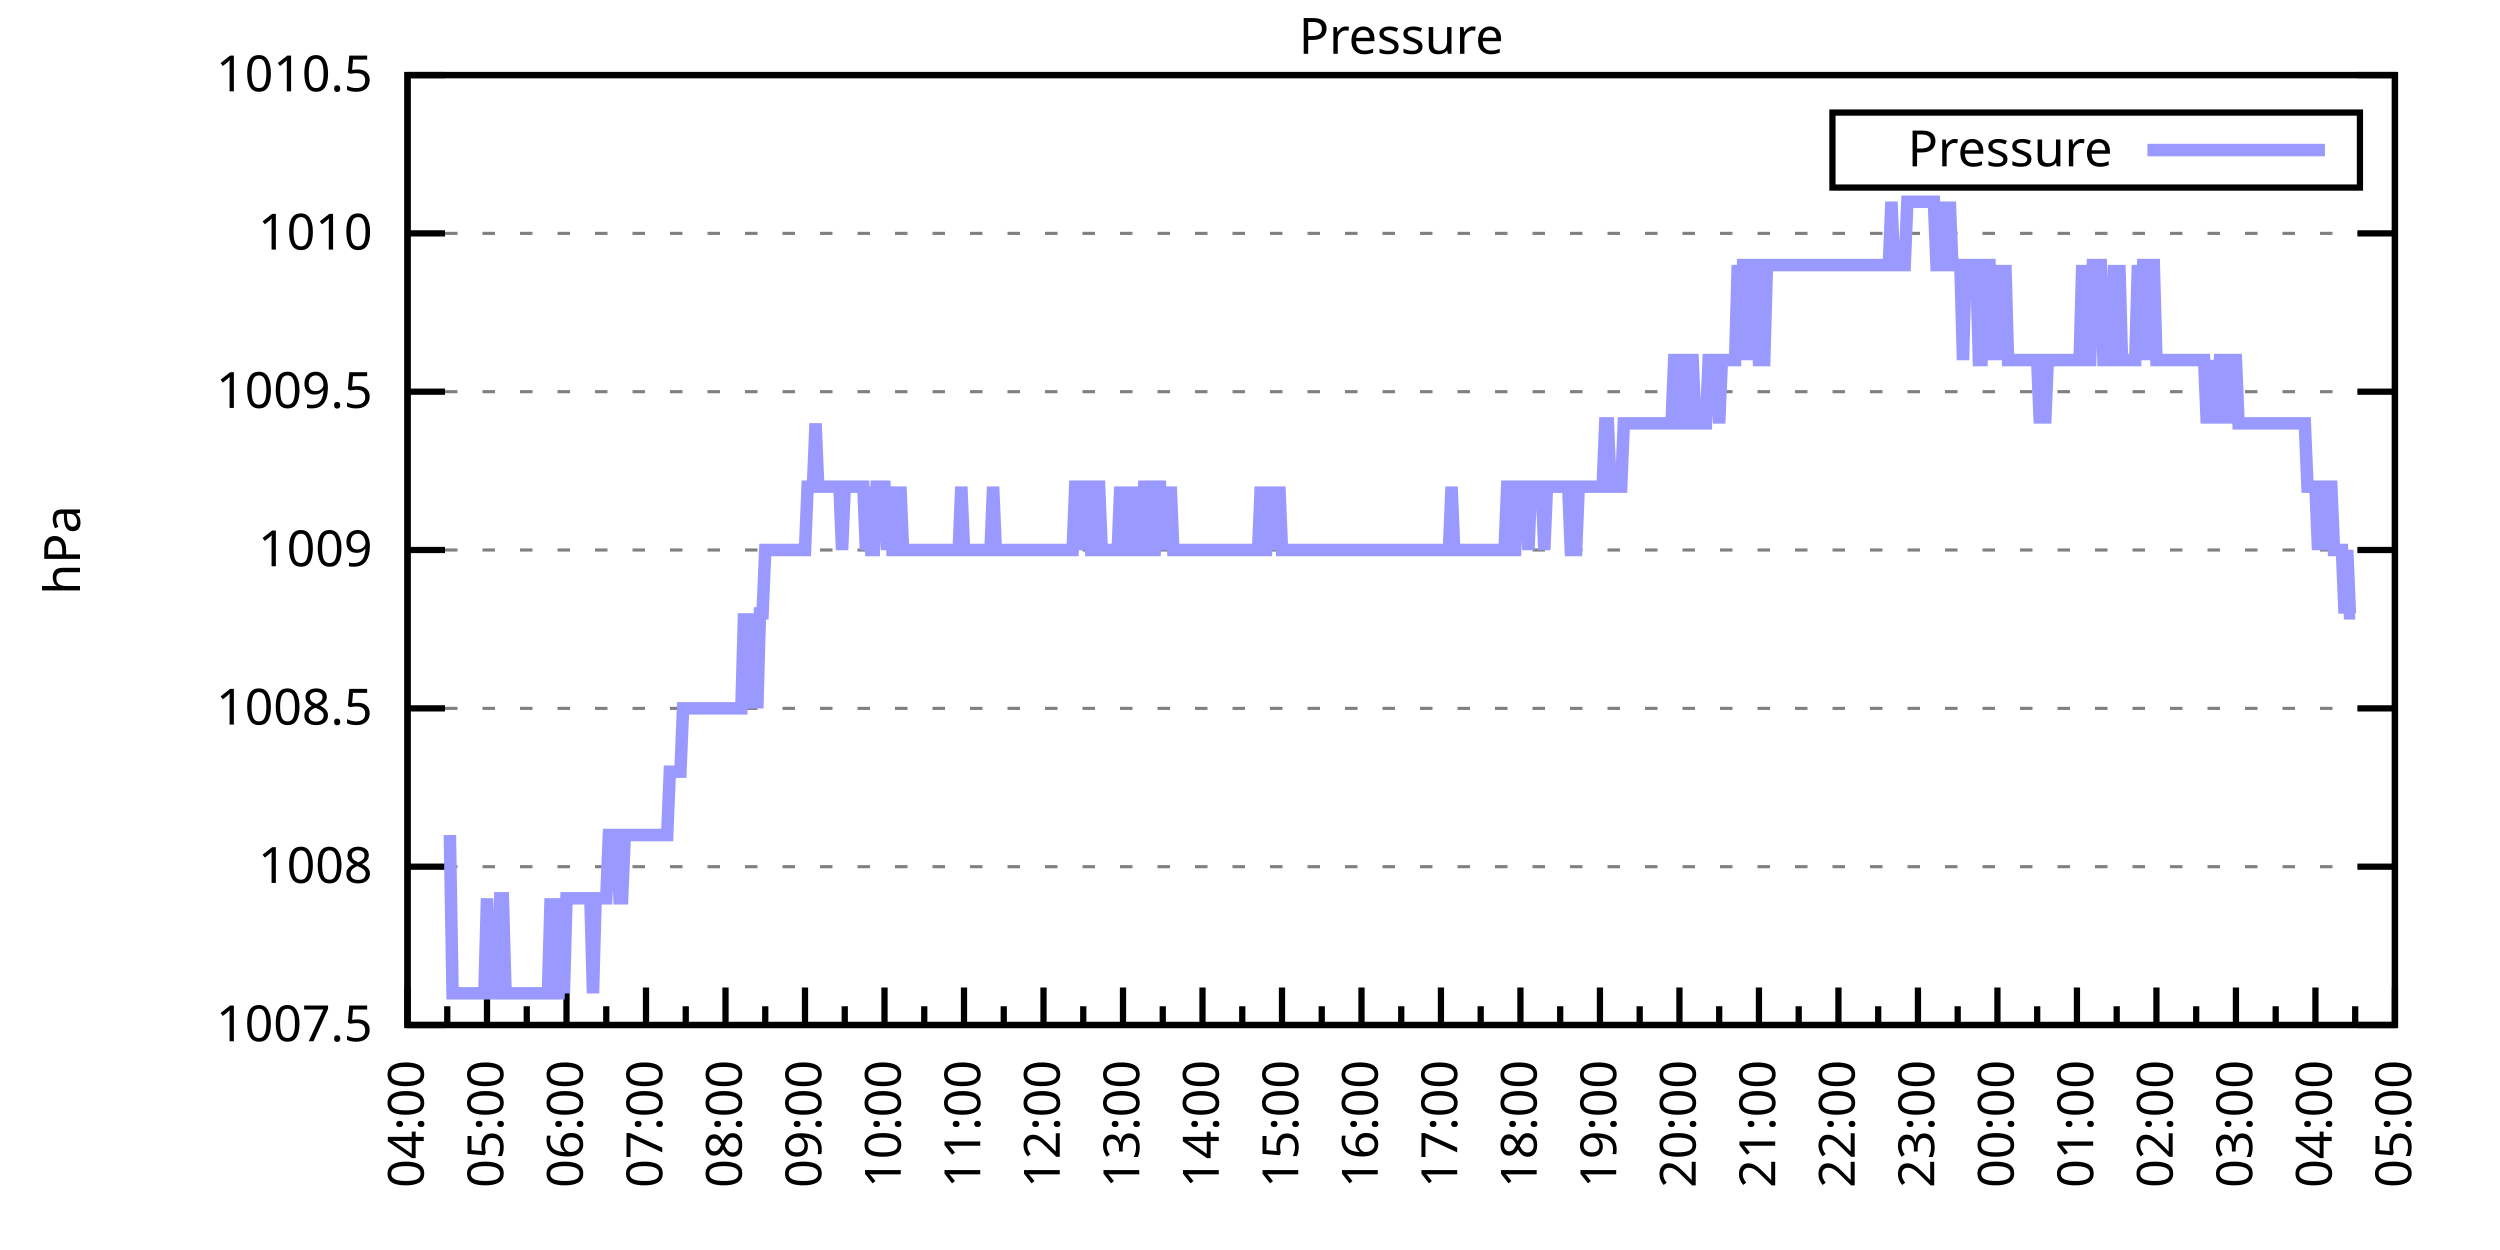
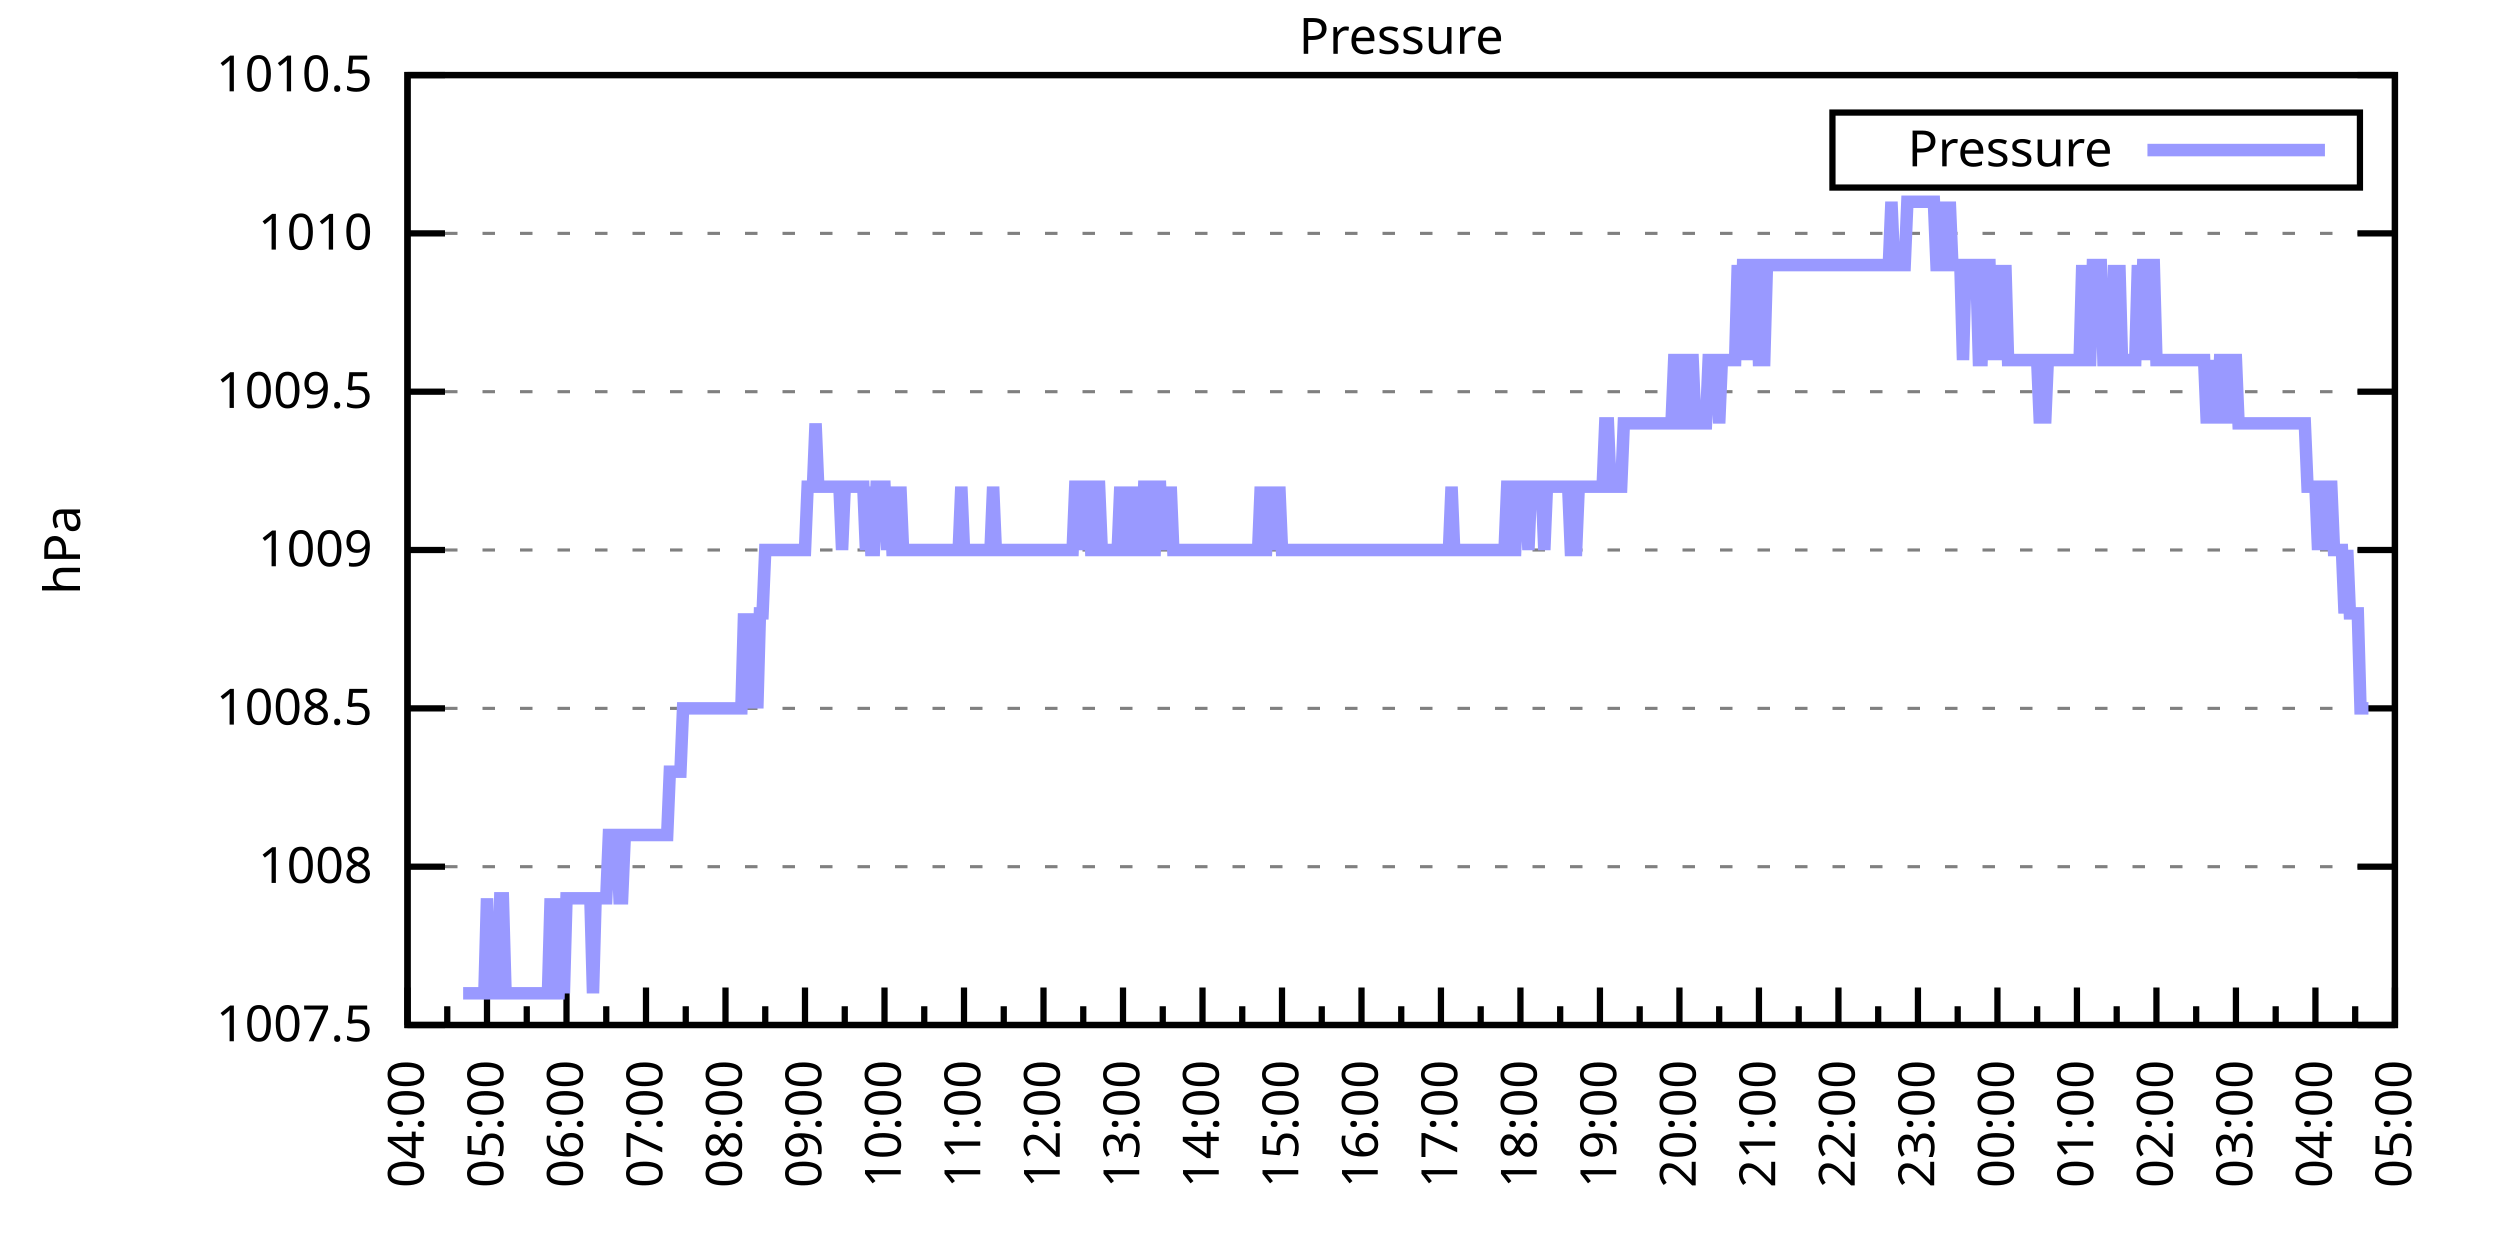
<svg xmlns="http://www.w3.org/2000/svg" xmlns:xlink="http://www.w3.org/1999/xlink" width="400" height="200" viewBox="0 0 400 200">
  <g id="gnuplot_canvas">
    <rect x="0" y="0" width="400" height="200" fill="none" />
    <defs>
      <circle id="gpDot" r="0.5" stroke-width="0.5" stroke="currentColor" />
      <path id="gpPt0" stroke-width="0.333" stroke="currentColor" d="M-1,0 h2 M0,-1 v2" />
      <path id="gpPt1" stroke-width="0.333" stroke="currentColor" d="M-1,-1 L1,1 M1,-1 L-1,1" />
      <path id="gpPt2" stroke-width="0.333" stroke="currentColor" d="M-1,0 L1,0 M0,-1 L0,1 M-1,-1 L1,1 M-1,1 L1,-1" />
      <rect id="gpPt3" stroke-width="0.333" stroke="currentColor" x="-1" y="-1" width="2" height="2" />
      <rect id="gpPt4" stroke-width="0.333" stroke="currentColor" fill="currentColor" x="-1" y="-1" width="2" height="2" />
      <circle id="gpPt5" stroke-width="0.333" stroke="currentColor" cx="0" cy="0" r="1" />
      <use xlink:href="#gpPt5" id="gpPt6" fill="currentColor" stroke="none" />
      <path id="gpPt7" stroke-width="0.333" stroke="currentColor" d="M0,-1.33 L-1.33,0.67 L1.33,0.67 z" />
      <use xlink:href="#gpPt7" id="gpPt8" fill="currentColor" stroke="none" />
      <use xlink:href="#gpPt7" id="gpPt9" stroke="currentColor" transform="rotate(180)" />
      <use xlink:href="#gpPt9" id="gpPt10" fill="currentColor" stroke="none" />
      <use xlink:href="#gpPt3" id="gpPt11" stroke="currentColor" transform="rotate(45)" />
      <use xlink:href="#gpPt11" id="gpPt12" fill="currentColor" stroke="none" />
      <path id="gpPt13" stroke-width="0.333" stroke="currentColor" d="M0,1.330 L1.265,0.411 L0.782,-1.067 L-0.782,-1.076 L-1.265,0.411 z" />
      <use xlink:href="#gpPt13" id="gpPt14" fill="currentColor" stroke="none" />
      <filter id="textbox" filterUnits="objectBoundingBox" x="0" y="0" height="1" width="1">
        <feFlood flood-color="white" flood-opacity="1" result="bgnd" />
        <feComposite in="SourceGraphic" in2="bgnd" operator="atop" />
      </filter>
      <filter id="greybox" filterUnits="objectBoundingBox" x="0" y="0" height="1" width="1">
        <feFlood flood-color="lightgrey" flood-opacity="1" result="grey" />
        <feComposite in="SourceGraphic" in2="grey" operator="atop" />
      </filter>
    </defs>
    <g fill="none" color="white" stroke="currentColor" stroke-width="1.00" stroke-linecap="butt" stroke-linejoin="miter">
</g>
    <g fill="none" color="black" stroke="currentColor" stroke-width="1.00" stroke-linecap="butt" stroke-linejoin="miter">
      <g stroke="none" shape-rendering="crispEdges">
        <polygon fill="rgb(255, 255, 255)" points="65.20,164.00 383.18,164.00 383.18,12.02 65.20,12.02 " />
      </g>
    </g>
    <g fill="none" color="black" stroke="currentColor" stroke-width="1.00" stroke-linecap="butt" stroke-linejoin="miter">
</g>
    <g fill="none" color="black" stroke="black" stroke-width="0.50" stroke-linecap="butt" stroke-linejoin="miter">
</g>
    <g fill="none" color="gray" stroke="currentColor" stroke-width="0.50" stroke-linecap="butt" stroke-linejoin="miter">
      <path stroke="gray" stroke-dasharray="2,4" class="gridline" d="M65.20,164.00 L383.19,164.00  " />
    </g>
    <g fill="none" color="gray" stroke="gray" stroke-width="1.00" stroke-linecap="butt" stroke-linejoin="miter">
</g>
    <g fill="none" color="black" stroke="currentColor" stroke-width="1.00" stroke-linecap="butt" stroke-linejoin="miter">
      <path stroke="black" d="M65.20,164.00 L71.20,164.00 M383.19,164.00 L377.19,164.00  " />
      <g transform="translate(59.60,166.60)" stroke="none" fill="black" font-family="Sans" font-size="8.00" text-anchor="end">
        <text>
          <tspan font-family="Sans"> 1007.5</tspan>
        </text>
      </g>
    </g>
    <g fill="none" color="black" stroke="currentColor" stroke-width="1.00" stroke-linecap="butt" stroke-linejoin="miter">
</g>
    <g fill="none" color="black" stroke="black" stroke-width="0.50" stroke-linecap="butt" stroke-linejoin="miter">
</g>
    <g fill="none" color="gray" stroke="currentColor" stroke-width="0.50" stroke-linecap="butt" stroke-linejoin="miter">
      <path stroke="gray" stroke-dasharray="2,4" class="gridline" d="M65.20,138.67 L383.19,138.67  " />
    </g>
    <g fill="none" color="gray" stroke="gray" stroke-width="1.00" stroke-linecap="butt" stroke-linejoin="miter">
</g>
    <g fill="none" color="black" stroke="currentColor" stroke-width="1.00" stroke-linecap="butt" stroke-linejoin="miter">
      <path stroke="black" d="M65.20,138.67 L71.20,138.67 M383.19,138.67 L377.19,138.67  " />
      <g transform="translate(59.60,141.27)" stroke="none" fill="black" font-family="Sans" font-size="8.00" text-anchor="end">
        <text>
          <tspan font-family="Sans"> 1008</tspan>
        </text>
      </g>
    </g>
    <g fill="none" color="black" stroke="currentColor" stroke-width="1.00" stroke-linecap="butt" stroke-linejoin="miter">
</g>
    <g fill="none" color="black" stroke="black" stroke-width="0.50" stroke-linecap="butt" stroke-linejoin="miter">
</g>
    <g fill="none" color="gray" stroke="currentColor" stroke-width="0.50" stroke-linecap="butt" stroke-linejoin="miter">
      <path stroke="gray" stroke-dasharray="2,4" class="gridline" d="M65.20,113.34 L383.19,113.34  " />
    </g>
    <g fill="none" color="gray" stroke="gray" stroke-width="1.00" stroke-linecap="butt" stroke-linejoin="miter">
</g>
    <g fill="none" color="black" stroke="currentColor" stroke-width="1.00" stroke-linecap="butt" stroke-linejoin="miter">
      <path stroke="black" d="M65.20,113.34 L71.20,113.34 M383.19,113.34 L377.19,113.34  " />
      <g transform="translate(59.60,115.94)" stroke="none" fill="black" font-family="Sans" font-size="8.00" text-anchor="end">
        <text>
          <tspan font-family="Sans"> 1008.5</tspan>
        </text>
      </g>
    </g>
    <g fill="none" color="black" stroke="currentColor" stroke-width="1.00" stroke-linecap="butt" stroke-linejoin="miter">
</g>
    <g fill="none" color="black" stroke="black" stroke-width="0.50" stroke-linecap="butt" stroke-linejoin="miter">
</g>
    <g fill="none" color="gray" stroke="currentColor" stroke-width="0.50" stroke-linecap="butt" stroke-linejoin="miter">
      <path stroke="gray" stroke-dasharray="2,4" class="gridline" d="M65.20,88.00 L383.19,88.00  " />
    </g>
    <g fill="none" color="gray" stroke="gray" stroke-width="1.00" stroke-linecap="butt" stroke-linejoin="miter">
</g>
    <g fill="none" color="black" stroke="currentColor" stroke-width="1.00" stroke-linecap="butt" stroke-linejoin="miter">
      <path stroke="black" d="M65.20,88.00 L71.20,88.00 M383.19,88.00 L377.19,88.00  " />
      <g transform="translate(59.60,90.60)" stroke="none" fill="black" font-family="Sans" font-size="8.00" text-anchor="end">
        <text>
          <tspan font-family="Sans"> 1009</tspan>
        </text>
      </g>
    </g>
    <g fill="none" color="black" stroke="currentColor" stroke-width="1.00" stroke-linecap="butt" stroke-linejoin="miter">
</g>
    <g fill="none" color="black" stroke="black" stroke-width="0.50" stroke-linecap="butt" stroke-linejoin="miter">
</g>
    <g fill="none" color="gray" stroke="currentColor" stroke-width="0.50" stroke-linecap="butt" stroke-linejoin="miter">
      <path stroke="gray" stroke-dasharray="2,4" class="gridline" d="M65.20,62.67 L383.19,62.67  " />
    </g>
    <g fill="none" color="gray" stroke="gray" stroke-width="1.00" stroke-linecap="butt" stroke-linejoin="miter">
</g>
    <g fill="none" color="black" stroke="currentColor" stroke-width="1.00" stroke-linecap="butt" stroke-linejoin="miter">
      <path stroke="black" d="M65.20,62.67 L71.20,62.67 M383.19,62.67 L377.19,62.67  " />
      <g transform="translate(59.60,65.27)" stroke="none" fill="black" font-family="Sans" font-size="8.00" text-anchor="end">
        <text>
          <tspan font-family="Sans"> 1009.5</tspan>
        </text>
      </g>
    </g>
    <g fill="none" color="black" stroke="currentColor" stroke-width="1.00" stroke-linecap="butt" stroke-linejoin="miter">
</g>
    <g fill="none" color="black" stroke="black" stroke-width="0.50" stroke-linecap="butt" stroke-linejoin="miter">
</g>
    <g fill="none" color="gray" stroke="currentColor" stroke-width="0.50" stroke-linecap="butt" stroke-linejoin="miter">
      <path stroke="gray" stroke-dasharray="2,4" class="gridline" d="M65.20,37.34 L383.19,37.34  " />
    </g>
    <g fill="none" color="gray" stroke="gray" stroke-width="1.00" stroke-linecap="butt" stroke-linejoin="miter">
</g>
    <g fill="none" color="black" stroke="currentColor" stroke-width="1.00" stroke-linecap="butt" stroke-linejoin="miter">
      <path stroke="black" d="M65.20,37.34 L71.20,37.34 M383.19,37.34 L377.19,37.34  " />
      <g transform="translate(59.60,39.94)" stroke="none" fill="black" font-family="Sans" font-size="8.00" text-anchor="end">
        <text>
          <tspan font-family="Sans"> 1010</tspan>
        </text>
      </g>
    </g>
    <g fill="none" color="black" stroke="currentColor" stroke-width="1.00" stroke-linecap="butt" stroke-linejoin="miter">
</g>
    <g fill="none" color="black" stroke="black" stroke-width="0.50" stroke-linecap="butt" stroke-linejoin="miter">
</g>
    <g fill="none" color="gray" stroke="currentColor" stroke-width="0.50" stroke-linecap="butt" stroke-linejoin="miter">
      <path stroke="gray" stroke-dasharray="2,4" class="gridline" d="M65.20,12.01 L383.19,12.01  " />
    </g>
    <g fill="none" color="gray" stroke="gray" stroke-width="1.00" stroke-linecap="butt" stroke-linejoin="miter">
</g>
    <g fill="none" color="black" stroke="currentColor" stroke-width="1.00" stroke-linecap="butt" stroke-linejoin="miter">
      <path stroke="black" d="M65.20,12.01 L71.20,12.01 M383.19,12.01 L377.19,12.01  " />
      <g transform="translate(59.60,14.61)" stroke="none" fill="black" font-family="Sans" font-size="8.00" text-anchor="end">
        <text>
          <tspan font-family="Sans"> 1010.5</tspan>
        </text>
      </g>
    </g>
    <g fill="none" color="black" stroke="currentColor" stroke-width="1.00" stroke-linecap="butt" stroke-linejoin="miter">
      <path stroke="black" d="M65.20,164.00 L65.20,158.00  " />
      <g transform="translate(67.80,169.60) rotate(270)" stroke="none" fill="black" font-family="Sans" font-size="8.00" text-anchor="end">
        <text>
          <tspan font-family="Sans">04:00</tspan>
        </text>
      </g>
    </g>
    <g fill="none" color="black" stroke="currentColor" stroke-width="1.00" stroke-linecap="butt" stroke-linejoin="miter">
      <path stroke="black" d="M71.56,164.00 L71.56,161.00 M77.92,164.00 L77.92,158.00  " />
      <g transform="translate(80.52,169.60) rotate(270)" stroke="none" fill="black" font-family="Sans" font-size="8.00" text-anchor="end">
        <text>
          <tspan font-family="Sans">05:00</tspan>
        </text>
      </g>
    </g>
    <g fill="none" color="black" stroke="currentColor" stroke-width="1.00" stroke-linecap="butt" stroke-linejoin="miter">
      <path stroke="black" d="M84.28,164.00 L84.28,161.00 M90.64,164.00 L90.64,158.00  " />
      <g transform="translate(93.24,169.60) rotate(270)" stroke="none" fill="black" font-family="Sans" font-size="8.00" text-anchor="end">
        <text>
          <tspan font-family="Sans">06:00</tspan>
        </text>
      </g>
    </g>
    <g fill="none" color="black" stroke="currentColor" stroke-width="1.00" stroke-linecap="butt" stroke-linejoin="miter">
      <path stroke="black" d="M97.00,164.00 L97.00,161.00 M103.36,164.00 L103.36,158.00  " />
      <g transform="translate(105.96,169.60) rotate(270)" stroke="none" fill="black" font-family="Sans" font-size="8.00" text-anchor="end">
        <text>
          <tspan font-family="Sans">07:00</tspan>
        </text>
      </g>
    </g>
    <g fill="none" color="black" stroke="currentColor" stroke-width="1.00" stroke-linecap="butt" stroke-linejoin="miter">
      <path stroke="black" d="M109.72,164.00 L109.72,161.00 M116.08,164.00 L116.08,158.00  " />
      <g transform="translate(118.68,169.60) rotate(270)" stroke="none" fill="black" font-family="Sans" font-size="8.00" text-anchor="end">
        <text>
          <tspan font-family="Sans">08:00</tspan>
        </text>
      </g>
    </g>
    <g fill="none" color="black" stroke="currentColor" stroke-width="1.00" stroke-linecap="butt" stroke-linejoin="miter">
      <path stroke="black" d="M122.44,164.00 L122.44,161.00 M128.80,164.00 L128.80,158.00  " />
      <g transform="translate(131.40,169.60) rotate(270)" stroke="none" fill="black" font-family="Sans" font-size="8.00" text-anchor="end">
        <text>
          <tspan font-family="Sans">09:00</tspan>
        </text>
      </g>
    </g>
    <g fill="none" color="black" stroke="currentColor" stroke-width="1.00" stroke-linecap="butt" stroke-linejoin="miter">
      <path stroke="black" d="M135.16,164.00 L135.16,161.00 M141.52,164.00 L141.52,158.00  " />
      <g transform="translate(144.12,169.60) rotate(270)" stroke="none" fill="black" font-family="Sans" font-size="8.00" text-anchor="end">
        <text>
          <tspan font-family="Sans">10:00</tspan>
        </text>
      </g>
    </g>
    <g fill="none" color="black" stroke="currentColor" stroke-width="1.00" stroke-linecap="butt" stroke-linejoin="miter">
      <path stroke="black" d="M147.88,164.00 L147.88,161.00 M154.24,164.00 L154.24,158.00  " />
      <g transform="translate(156.84,169.60) rotate(270)" stroke="none" fill="black" font-family="Sans" font-size="8.00" text-anchor="end">
        <text>
          <tspan font-family="Sans">11:00</tspan>
        </text>
      </g>
    </g>
    <g fill="none" color="black" stroke="currentColor" stroke-width="1.00" stroke-linecap="butt" stroke-linejoin="miter">
      <path stroke="black" d="M160.60,164.00 L160.60,161.00 M166.96,164.00 L166.96,158.00  " />
      <g transform="translate(169.56,169.60) rotate(270)" stroke="none" fill="black" font-family="Sans" font-size="8.00" text-anchor="end">
        <text>
          <tspan font-family="Sans">12:00</tspan>
        </text>
      </g>
    </g>
    <g fill="none" color="black" stroke="currentColor" stroke-width="1.00" stroke-linecap="butt" stroke-linejoin="miter">
      <path stroke="black" d="M173.32,164.00 L173.32,161.00 M179.68,164.00 L179.68,158.00  " />
      <g transform="translate(182.28,169.60) rotate(270)" stroke="none" fill="black" font-family="Sans" font-size="8.00" text-anchor="end">
        <text>
          <tspan font-family="Sans">13:00</tspan>
        </text>
      </g>
    </g>
    <g fill="none" color="black" stroke="currentColor" stroke-width="1.00" stroke-linecap="butt" stroke-linejoin="miter">
      <path stroke="black" d="M186.04,164.00 L186.04,161.00 M192.40,164.00 L192.40,158.00  " />
      <g transform="translate(195.00,169.60) rotate(270)" stroke="none" fill="black" font-family="Sans" font-size="8.00" text-anchor="end">
        <text>
          <tspan font-family="Sans">14:00</tspan>
        </text>
      </g>
    </g>
    <g fill="none" color="black" stroke="currentColor" stroke-width="1.00" stroke-linecap="butt" stroke-linejoin="miter">
      <path stroke="black" d="M198.76,164.00 L198.76,161.00 M205.12,164.00 L205.12,158.00  " />
      <g transform="translate(207.72,169.60) rotate(270)" stroke="none" fill="black" font-family="Sans" font-size="8.00" text-anchor="end">
        <text>
          <tspan font-family="Sans">15:00</tspan>
        </text>
      </g>
    </g>
    <g fill="none" color="black" stroke="currentColor" stroke-width="1.00" stroke-linecap="butt" stroke-linejoin="miter">
      <path stroke="black" d="M211.48,164.00 L211.48,161.00 M217.84,164.00 L217.84,158.00  " />
      <g transform="translate(220.44,169.60) rotate(270)" stroke="none" fill="black" font-family="Sans" font-size="8.00" text-anchor="end">
        <text>
          <tspan font-family="Sans">16:00</tspan>
        </text>
      </g>
    </g>
    <g fill="none" color="black" stroke="currentColor" stroke-width="1.00" stroke-linecap="butt" stroke-linejoin="miter">
      <path stroke="black" d="M224.20,164.00 L224.20,161.00 M230.55,164.00 L230.55,158.00  " />
      <g transform="translate(233.15,169.60) rotate(270)" stroke="none" fill="black" font-family="Sans" font-size="8.00" text-anchor="end">
        <text>
          <tspan font-family="Sans">17:00</tspan>
        </text>
      </g>
    </g>
    <g fill="none" color="black" stroke="currentColor" stroke-width="1.00" stroke-linecap="butt" stroke-linejoin="miter">
      <path stroke="black" d="M236.91,164.00 L236.91,161.00 M243.27,164.00 L243.27,158.00  " />
      <g transform="translate(245.87,169.60) rotate(270)" stroke="none" fill="black" font-family="Sans" font-size="8.00" text-anchor="end">
        <text>
          <tspan font-family="Sans">18:00</tspan>
        </text>
      </g>
    </g>
    <g fill="none" color="black" stroke="currentColor" stroke-width="1.00" stroke-linecap="butt" stroke-linejoin="miter">
      <path stroke="black" d="M249.63,164.00 L249.63,161.00 M255.99,164.00 L255.99,158.00  " />
      <g transform="translate(258.59,169.60) rotate(270)" stroke="none" fill="black" font-family="Sans" font-size="8.00" text-anchor="end">
        <text>
          <tspan font-family="Sans">19:00</tspan>
        </text>
      </g>
    </g>
    <g fill="none" color="black" stroke="currentColor" stroke-width="1.00" stroke-linecap="butt" stroke-linejoin="miter">
      <path stroke="black" d="M262.35,164.00 L262.35,161.00 M268.71,164.00 L268.71,158.00  " />
      <g transform="translate(271.31,169.60) rotate(270)" stroke="none" fill="black" font-family="Sans" font-size="8.00" text-anchor="end">
        <text>
          <tspan font-family="Sans">20:00</tspan>
        </text>
      </g>
    </g>
    <g fill="none" color="black" stroke="currentColor" stroke-width="1.00" stroke-linecap="butt" stroke-linejoin="miter">
      <path stroke="black" d="M275.07,164.00 L275.07,161.00 M281.43,164.00 L281.43,158.00  " />
      <g transform="translate(284.03,169.60) rotate(270)" stroke="none" fill="black" font-family="Sans" font-size="8.00" text-anchor="end">
        <text>
          <tspan font-family="Sans">21:00</tspan>
        </text>
      </g>
    </g>
    <g fill="none" color="black" stroke="currentColor" stroke-width="1.00" stroke-linecap="butt" stroke-linejoin="miter">
      <path stroke="black" d="M287.79,164.00 L287.79,161.00 M294.15,164.00 L294.15,158.00  " />
      <g transform="translate(296.75,169.60) rotate(270)" stroke="none" fill="black" font-family="Sans" font-size="8.00" text-anchor="end">
        <text>
          <tspan font-family="Sans">22:00</tspan>
        </text>
      </g>
    </g>
    <g fill="none" color="black" stroke="currentColor" stroke-width="1.00" stroke-linecap="butt" stroke-linejoin="miter">
      <path stroke="black" d="M300.51,164.00 L300.51,161.00 M306.87,164.00 L306.87,158.00  " />
      <g transform="translate(309.47,169.60) rotate(270)" stroke="none" fill="black" font-family="Sans" font-size="8.00" text-anchor="end">
        <text>
          <tspan font-family="Sans">23:00</tspan>
        </text>
      </g>
    </g>
    <g fill="none" color="black" stroke="currentColor" stroke-width="1.00" stroke-linecap="butt" stroke-linejoin="miter">
      <path stroke="black" d="M313.23,164.00 L313.23,161.00 M319.59,164.00 L319.59,158.00  " />
      <g transform="translate(322.19,169.60) rotate(270)" stroke="none" fill="black" font-family="Sans" font-size="8.00" text-anchor="end">
        <text>
          <tspan font-family="Sans">00:00</tspan>
        </text>
      </g>
    </g>
    <g fill="none" color="black" stroke="currentColor" stroke-width="1.00" stroke-linecap="butt" stroke-linejoin="miter">
      <path stroke="black" d="M325.95,164.00 L325.95,161.00 M332.31,164.00 L332.31,158.00  " />
      <g transform="translate(334.91,169.60) rotate(270)" stroke="none" fill="black" font-family="Sans" font-size="8.00" text-anchor="end">
        <text>
          <tspan font-family="Sans">01:00</tspan>
        </text>
      </g>
    </g>
    <g fill="none" color="black" stroke="currentColor" stroke-width="1.00" stroke-linecap="butt" stroke-linejoin="miter">
      <path stroke="black" d="M338.67,164.00 L338.67,161.00 M345.03,164.00 L345.03,158.00  " />
      <g transform="translate(347.63,169.60) rotate(270)" stroke="none" fill="black" font-family="Sans" font-size="8.00" text-anchor="end">
        <text>
          <tspan font-family="Sans">02:00</tspan>
        </text>
      </g>
    </g>
    <g fill="none" color="black" stroke="currentColor" stroke-width="1.00" stroke-linecap="butt" stroke-linejoin="miter">
      <path stroke="black" d="M351.39,164.00 L351.39,161.00 M357.75,164.00 L357.75,158.00  " />
      <g transform="translate(360.35,169.60) rotate(270)" stroke="none" fill="black" font-family="Sans" font-size="8.00" text-anchor="end">
        <text>
          <tspan font-family="Sans">03:00</tspan>
        </text>
      </g>
    </g>
    <g fill="none" color="black" stroke="currentColor" stroke-width="1.00" stroke-linecap="butt" stroke-linejoin="miter">
      <path stroke="black" d="M364.11,164.00 L364.11,161.00 M370.47,164.00 L370.47,158.00  " />
      <g transform="translate(373.07,169.60) rotate(270)" stroke="none" fill="black" font-family="Sans" font-size="8.00" text-anchor="end">
        <text>
          <tspan font-family="Sans">04:00</tspan>
        </text>
      </g>
    </g>
    <g fill="none" color="black" stroke="currentColor" stroke-width="1.00" stroke-linecap="butt" stroke-linejoin="miter">
      <path stroke="black" d="M376.83,164.00 L376.83,161.00 M383.19,164.00 L383.19,158.00  " />
      <g transform="translate(385.79,169.60) rotate(270)" stroke="none" fill="black" font-family="Sans" font-size="8.00" text-anchor="end">
        <text>
          <tspan font-family="Sans">05:00</tspan>
        </text>
      </g>
    </g>
    <g fill="none" color="black" stroke="currentColor" stroke-width="1.00" stroke-linecap="butt" stroke-linejoin="miter">
</g>
    <g fill="none" color="black" stroke="currentColor" stroke-width="1.00" stroke-linecap="butt" stroke-linejoin="miter">
      <path stroke="black" d="M65.20,12.01 L65.20,164.00 L383.19,164.00 L383.19,12.01 L65.20,12.01 Z  " />
    </g>
    <g fill="none" color="black" stroke="currentColor" stroke-width="1.00" stroke-linecap="butt" stroke-linejoin="miter">
      <g transform="translate(12.80,88.01) rotate(270)" stroke="none" fill="black" font-family="Sans" font-size="8.00" text-anchor="middle">
        <text>
          <tspan font-family="Sans">hPa</tspan>
        </text>
      </g>
    </g>
    <g fill="none" color="black" stroke="currentColor" stroke-width="1.00" stroke-linecap="butt" stroke-linejoin="miter">
</g>
    <g fill="none" color="black" stroke="currentColor" stroke-width="1.00" stroke-linecap="butt" stroke-linejoin="miter">
      <path stroke="black" d="M293.19,30.01 L293.19,18.01 L377.59,18.01 L377.59,30.01 L293.19,30.01 Z  " />
    </g>
    <g id="Pressure_plot_1">
      <g fill="none" color="white" stroke="black" stroke-width="2.00" stroke-linecap="butt" stroke-linejoin="miter">
</g>
      <g fill="none" color="black" stroke="currentColor" stroke-width="2.00" stroke-linecap="butt" stroke-linejoin="miter">
        <g transform="translate(337.99,26.61)" stroke="none" fill="black" font-family="Sans" font-size="8.00" text-anchor="end">
          <text>
            <tspan font-family="Sans">Pressure</tspan>
          </text>
        </g>
      </g>
      <g fill="none" color="black" stroke="currentColor" stroke-width="2.00" stroke-linecap="butt" stroke-linejoin="miter">
-         <path stroke="rgb(153, 153, 255)" d="M343.59,24.01 L371.99,24.01 M71.98,133.60 L72.41,158.93 L72.83,158.93 L73.26,158.93 L73.68,158.93 L74.10,158.93   L74.53,158.93 L74.95,158.93 L75.38,158.93 L75.80,158.93 L76.22,158.93 L76.65,158.93 L77.07,158.93 L77.50,158.93   L77.92,143.73 L78.34,158.93 L78.77,158.93 L79.19,158.93 L79.62,158.93 L80.04,143.73 L80.46,143.73 L80.89,158.93   L81.31,158.93 L81.74,158.93 L82.16,158.93 L82.58,158.93 L83.01,158.93 L83.43,158.93 L83.86,158.93 L84.28,158.93   L84.70,158.93 L85.13,158.93 L85.55,158.93 L85.98,158.93 L86.40,158.93 L86.82,158.93 L87.25,158.93 L87.67,158.93   L88.10,143.73 L88.52,158.93 L88.94,158.93 L89.37,158.93 L89.79,143.73 L90.22,158.93 L90.64,143.73 L91.06,143.73   L91.49,143.73 L91.91,143.73 L92.34,143.73 L92.76,143.73 L93.18,143.73 L93.61,143.73 L94.03,143.73 L94.46,143.73   L94.88,158.93 L95.30,143.73 L95.73,143.73 L96.15,143.73 L96.58,143.73 L97.00,143.73 L97.42,133.60 L97.85,133.60   L98.27,133.60 L98.69,133.60 L99.12,143.73 L99.54,143.73 L99.97,133.60 L100.39,133.60 L100.81,133.60 L101.24,133.60   L101.66,133.60 L102.09,133.60 L102.51,133.60 L102.93,133.60 L103.36,133.60 L103.78,133.60 L104.21,133.60 L104.63,133.60   L105.05,133.60 L105.48,133.60 L105.90,133.60 L106.33,133.60 L106.75,133.60 L107.17,123.47 L107.60,123.47 L108.02,123.47   L108.45,123.47 L108.87,123.47 L109.29,113.34 L109.72,113.34 L110.14,113.34 L110.57,113.34 L110.99,113.34 L111.41,113.34   L111.84,113.34 L112.26,113.34 L112.69,113.34 L113.11,113.34 L113.53,113.34 L113.96,113.34 L114.38,113.34 L114.81,113.34   L115.23,113.34 L115.65,113.34 L116.08,113.34 L116.50,113.34 L116.93,113.34 L117.35,113.34 L117.77,113.34 L118.20,113.34   L118.62,113.34 L119.05,98.14 L119.47,113.34 L119.89,98.14 L120.32,113.34 L120.74,98.14 L121.17,113.34 L121.59,98.14   L122.01,98.14 L122.44,88.00 L122.86,88.00 L123.29,88.00 L123.71,88.00 L124.13,88.00 L124.56,88.00 L124.98,88.00   L125.41,88.00 L125.83,88.00 L126.25,88.00 L126.68,88.00 L127.10,88.00 L127.53,88.00 L127.95,88.00 L128.37,88.00   L128.80,88.00 L129.22,77.87 L129.65,77.87 L130.07,77.87 L130.49,67.74 L130.92,77.87 L131.34,77.87 L131.77,77.87   L132.19,77.87 L132.61,77.87 L133.04,77.87 L133.46,77.87 L133.89,77.87 L134.31,77.87 L134.73,88.00 L135.16,77.87   L135.58,77.87 L136.01,77.87 L136.43,77.87 L136.85,77.87 L137.28,77.87 L137.70,77.87 L138.13,77.87 L138.55,88.00   L138.97,77.87 L139.40,88.00 L139.82,88.00 L140.25,77.87 L140.67,77.87 L141.09,77.87 L141.52,77.87 L141.94,88.00   L142.37,77.87 L142.79,88.00 L143.21,88.00 L143.64,88.00 L144.06,77.87 L144.49,88.00 L144.91,88.00 L145.33,88.00   L145.76,88.00 L146.18,88.00 L146.61,88.00 L147.03,88.00 L147.45,88.00 L147.88,88.00 L148.30,88.00 L148.73,88.00   L149.15,88.00 L149.57,88.00 L150.00,88.00 L150.42,88.00 L150.85,88.00 L151.27,88.00 L151.69,88.00 L152.12,88.00   L152.54,88.00 L152.97,88.00 L153.39,88.00 L153.81,77.87 L154.24,88.00 L154.66,88.00 L155.09,88.00 L155.51,88.00   L155.93,88.00 L156.36,88.00 L156.78,88.00 L157.21,88.00 L157.63,88.00 L158.05,88.00 L158.48,88.00 L158.90,77.87   L159.33,88.00 L159.75,88.00 L160.17,88.00 L160.60,88.00 L161.02,88.00 L161.44,88.00 L161.87,88.00 L162.29,88.00   L162.72,88.00 L163.14,88.00 L163.56,88.00 L163.99,88.00 L164.41,88.00 L164.84,88.00 L165.26,88.00 L165.68,88.00   L166.11,88.00 L166.53,88.00 L166.96,88.00 L167.38,88.00 L167.80,88.00 L168.23,88.00 L168.65,88.00 L169.08,88.00   L169.50,88.00 L169.92,88.00 L170.35,88.00 L170.77,88.00 L171.20,88.00 L171.62,88.00 L172.04,77.87 L172.47,77.87   L172.89,88.00 L173.32,77.87 L173.74,77.87 L174.16,77.87 L174.59,88.00 L175.01,88.00 L175.44,77.87 L175.86,77.87   L176.28,88.00 L176.71,88.00 L177.13,88.00 L177.56,88.00 L177.98,88.00 L178.40,88.00 L178.83,88.00 L179.25,77.87   L179.68,88.00 L180.10,77.87 L180.52,88.00 L180.95,88.00 L181.37,77.87 L181.80,88.00 L182.22,88.00 L182.64,88.00   L183.07,77.87 L183.49,77.87 L183.92,88.00 L184.34,88.00 L184.76,88.00 L185.19,77.87 L185.61,77.87 L186.04,88.00   L186.46,77.87 L186.88,88.00 L187.31,77.87 L187.73,88.00 L188.16,88.00 L188.58,88.00 L189.00,88.00 L189.43,88.00   L189.85,88.00 L190.28,88.00 L190.70,88.00 L191.12,88.00 L191.55,88.00 L191.97,88.00 L192.40,88.00 L192.82,88.00   L193.24,88.00 L193.67,88.00 L194.09,88.00 L194.52,88.00 L194.94,88.00 L195.36,88.00 L195.79,88.00 L196.21,88.00   L196.64,88.00 L197.06,88.00 L197.48,88.00 L197.91,88.00 L198.33,88.00 L198.76,88.00 L199.18,88.00 L199.60,88.00   L200.03,88.00 L200.45,88.00 L200.88,88.00 L201.30,88.00 L201.72,77.87 L202.15,88.00 L202.57,88.00 L203.00,77.87   L203.42,88.00 L203.84,77.87 L204.27,88.00 L204.69,77.87 L205.12,88.00 L205.54,88.00 L205.96,88.00 L206.39,88.00   L206.81,88.00 L207.24,88.00 L207.66,88.00 L208.08,88.00 L208.51,88.00 L208.93,88.00 L209.36,88.00 L209.78,88.00   L210.20,88.00 L210.63,88.00 L211.05,88.00 L211.48,88.00 L211.90,88.00 L212.32,88.00 L212.75,88.00 L213.17,88.00   L213.60,88.00 L214.02,88.00 L214.44,88.00 L214.87,88.00 L215.29,88.00 L215.72,88.00 L216.14,88.00 L216.56,88.00   L216.99,88.00 L217.41,88.00 L217.84,88.00 L218.26,88.00 L218.68,88.00 L219.11,88.00 L219.53,88.00 L219.96,88.00   L220.38,88.00 L220.80,88.00 L221.23,88.00 L221.65,88.00 L222.08,88.00 L222.50,88.00 L222.92,88.00 L223.35,88.00   L223.77,88.00 L224.20,88.00 L224.62,88.00 L225.04,88.00 L225.47,88.00 L225.89,88.00 L226.31,88.00 L226.74,88.00   L227.16,88.00 L227.59,88.00 L228.01,88.00 L228.43,88.00 L228.86,88.00 L229.28,88.00 L229.71,88.00 L230.13,88.00   L230.55,88.00 L230.98,88.00 L231.40,88.00 L231.83,88.00 L232.25,77.87 L232.67,88.00 L233.10,88.00 L233.52,88.00   L233.95,88.00 L234.37,88.00 L234.79,88.00 L235.22,88.00 L235.64,88.00 L236.07,88.00 L236.49,88.00 L236.91,88.00   L237.34,88.00 L237.76,88.00 L238.19,88.00 L238.61,88.00 L239.03,88.00 L239.46,88.00 L239.88,88.00 L240.31,88.00   L240.73,88.00 L241.15,77.87 L241.58,77.87 L242.00,88.00 L242.43,88.00 L242.85,77.87 L243.27,77.87 L243.70,77.87   L244.12,77.87 L244.55,88.00 L244.97,77.87 L245.39,77.87 L245.82,77.87 L246.24,77.87 L246.67,77.87 L247.09,88.00   L247.51,77.87 L247.94,77.87 L248.36,77.87 L248.79,77.87 L249.21,77.87 L249.63,77.87 L250.06,77.87 L250.48,77.87   L250.91,77.87 L251.33,88.00 L251.75,88.00 L252.18,88.00 L252.60,77.87 L253.03,77.87 L253.45,77.87 L253.87,77.87   L254.30,77.87 L254.72,77.87 L255.15,77.87 L255.57,77.87 L255.99,77.87 L256.42,77.87 L256.84,67.74 L257.27,67.74   L257.69,77.87 L258.11,77.87 L258.54,77.87 L258.96,77.87 L259.39,77.87 L259.81,67.74 L260.23,67.74 L260.66,67.74   L261.08,67.74 L261.51,67.74 L261.93,67.74 L262.35,67.74 L262.78,67.74 L263.20,67.74 L263.63,67.74 L264.05,67.74   L264.47,67.74 L264.90,67.74 L265.32,67.74 L265.75,67.74 L266.17,67.74 L266.59,67.74 L267.02,67.74 L267.44,67.74   L267.87,57.61 L268.29,57.61 L268.71,57.61 L269.14,67.74 L269.56,67.74 L269.99,67.74 L270.41,57.61 L270.83,57.61   L271.26,67.74 L271.68,67.74 L272.11,67.74 L272.53,67.74 L272.95,67.74 L273.38,57.61 L273.80,57.61 L274.23,57.61   L274.65,57.61 L275.07,67.74 L275.50,57.61 L275.92,57.61 L276.35,57.61 L276.77,57.61 L277.19,57.61 L277.62,57.61   L278.04,42.41 L278.47,57.61 L278.89,42.41 L279.31,42.41 L279.74,57.61 L280.16,42.41 L280.59,42.41 L281.01,42.41   L281.43,57.61 L281.86,57.61 L282.28,57.61 L282.71,42.41 L283.13,42.41 L283.55,42.41 L283.98,42.41 L284.40,42.41   L284.83,42.41 L285.25,42.41 L285.67,42.41 L286.10,42.41 L286.52,42.41 L286.95,42.41 L287.37,42.41 L287.79,42.41   L288.22,42.41 L288.64,42.41 L289.06,42.41 L289.49,42.41 L289.91,42.41 L290.34,42.41 L290.76,42.41 L291.18,42.41   L291.61,42.41 L292.03,42.41 L292.46,42.41 L292.88,42.41 L293.30,42.41 L293.73,42.41 L294.15,42.41 L294.58,42.41   L295.00,42.41 L295.42,42.41 L295.85,42.41 L296.27,42.41 L296.70,42.41 L297.12,42.41 L297.54,42.41 L297.97,42.41   L298.39,42.41 L298.82,42.41 L299.24,42.41 L299.66,42.41 L300.09,42.41 L300.51,42.41 L300.94,42.41 L301.36,42.41   L301.78,42.41 L302.21,42.41 L302.63,32.28 L303.06,42.41 L303.48,42.41 L303.90,42.41 L304.33,42.41 L304.75,42.41   L305.18,32.28 L305.60,32.28 L306.02,32.28 L306.45,32.28 L306.87,32.28 L307.30,32.28 L307.72,32.28 L308.14,32.28   L308.57,32.28 L308.99,32.28 L309.42,32.28 L309.84,42.41 L310.26,42.41 L310.69,32.28 L311.11,42.41 L311.54,42.41   L311.96,32.28 L312.38,42.41 L312.81,42.41 L313.23,42.41 L313.66,42.41 L314.08,57.61 L314.50,42.41 L314.93,42.41   L315.35,42.41 L315.78,42.41 L316.20,42.41 L316.62,57.61 L317.05,57.61 L317.47,42.41 L317.90,42.41 L318.32,42.41   L318.74,57.61 L319.17,42.41 L319.59,57.61 L320.02,42.41 L320.44,57.61 L320.86,42.41 L321.29,57.61 L321.71,57.61   L322.14,57.61 L322.56,57.61 L322.98,57.61 L323.41,57.61 L323.83,57.61 L324.26,57.61 L324.68,57.61 L325.10,57.61   L325.53,57.61 L325.95,57.61 L326.38,67.74 L326.80,57.61 L327.22,67.74 L327.65,57.61 L328.07,57.61 L328.50,57.61   L328.92,57.61 L329.34,57.61 L329.77,57.61 L330.19,57.61 L330.62,57.61 L331.04,57.61 L331.46,57.61 L331.89,57.61   L332.31,57.61 L332.74,57.61 L333.16,42.41 L333.58,57.61 L334.01,57.61 L334.43,57.61 L334.86,42.41 L335.28,42.41   L335.70,42.41 L336.13,42.41 L336.55,57.61 L336.98,57.61 L337.40,57.61 L337.82,57.61 L338.25,42.41 L338.67,57.61   L339.10,42.41 L339.52,57.61 L339.94,57.61 L340.37,57.61 L340.79,57.61 L341.22,57.61 L341.64,57.61 L342.06,42.41   L342.49,57.61 L342.91,42.41 L343.34,42.41 L343.76,57.61 L344.18,42.41 L344.61,42.41 L345.03,57.61 L345.46,57.61   L345.88,57.61 L346.30,57.61 L346.73,57.61 L347.15,57.61 L347.58,57.61 L348.00,57.61 L348.42,57.61 L348.85,57.61   L349.27,57.61 L349.70,57.61 L350.12,57.61 L350.54,57.61 L350.97,57.61 L351.39,57.61 L351.81,57.61 L352.24,57.61   L352.66,57.61 L353.09,67.74 L353.51,57.61 L353.93,67.74 L354.36,57.61 L354.78,67.74 L355.21,57.61 L355.63,57.61   L356.05,57.61 L356.48,67.74 L356.90,57.61 L357.33,57.61 L357.75,57.61 L358.17,67.74 L358.60,67.74 L359.02,67.74   L359.45,67.74 L359.87,67.74 L360.29,67.74 L360.72,67.74 L361.14,67.74 L361.57,67.74 L361.99,67.74 L362.41,67.74   L362.84,67.74 L363.26,67.74 L363.69,67.74 L364.11,67.74 L364.53,67.74 L364.96,67.74 L365.38,67.74 L365.81,67.74   L366.23,67.74 L366.65,67.74 L367.08,67.74 L367.50,67.74 L367.93,67.74 L368.35,67.74 L368.77,67.74 L369.20,77.87   L369.62,77.87 L370.05,77.87 L370.47,77.87 L370.89,88.00 L371.32,77.87 L371.74,77.87 L372.17,88.00 L372.59,77.87   L373.01,77.87 L373.44,88.00 L373.86,88.00 L374.29,88.00 L374.71,88.00 L375.13,98.14 L375.56,88.00 L375.98,98.14   L376.41,98.14 L376.83,98.14  " />
+         <path stroke="rgb(153, 153, 255)" d="M343.59,24.01 L371.99,24.01 M74.10,158.93 L74.53,158.93 L74.95,158.93 L75.38,158.93 L75.80,158.93 L76.22,158.93   L76.65,158.93 L77.07,158.93 L77.50,158.93 L77.92,143.73 L78.34,158.93 L78.77,158.93 L79.19,158.93 L79.62,158.93   L80.04,143.73 L80.46,143.73 L80.89,158.93 L81.31,158.93 L81.74,158.93 L82.16,158.93 L82.58,158.93 L83.01,158.93   L83.43,158.93 L83.86,158.93 L84.28,158.93 L84.70,158.93 L85.13,158.93 L85.55,158.93 L85.98,158.93 L86.40,158.93   L86.82,158.93 L87.25,158.93 L87.67,158.93 L88.10,143.73 L88.52,158.93 L88.94,158.93 L89.37,158.93 L89.79,143.73   L90.22,158.93 L90.64,143.73 L91.06,143.73 L91.49,143.73 L91.91,143.73 L92.34,143.73 L92.76,143.73 L93.18,143.73   L93.61,143.73 L94.03,143.73 L94.46,143.73 L94.88,158.93 L95.30,143.73 L95.73,143.73 L96.15,143.73 L96.58,143.73   L97.00,143.73 L97.42,133.60 L97.85,133.60 L98.27,133.60 L98.69,133.60 L99.12,143.73 L99.54,143.73 L99.97,133.60   L100.39,133.60 L100.81,133.60 L101.24,133.60 L101.66,133.60 L102.09,133.60 L102.51,133.60 L102.93,133.60 L103.36,133.60   L103.78,133.60 L104.21,133.60 L104.63,133.60 L105.05,133.60 L105.48,133.60 L105.90,133.60 L106.33,133.60 L106.75,133.60   L107.17,123.47 L107.60,123.47 L108.02,123.47 L108.45,123.47 L108.87,123.47 L109.29,113.34 L109.72,113.34 L110.14,113.34   L110.57,113.34 L110.99,113.34 L111.41,113.34 L111.84,113.34 L112.26,113.34 L112.69,113.34 L113.11,113.34 L113.53,113.34   L113.96,113.34 L114.38,113.34 L114.81,113.34 L115.23,113.34 L115.65,113.34 L116.08,113.34 L116.50,113.34 L116.93,113.34   L117.35,113.34 L117.77,113.34 L118.20,113.34 L118.62,113.34 L119.05,98.14 L119.47,113.34 L119.89,98.14 L120.32,113.34   L120.74,98.14 L121.17,113.34 L121.59,98.14 L122.01,98.14 L122.44,88.00 L122.86,88.00 L123.29,88.00 L123.71,88.00   L124.13,88.00 L124.56,88.00 L124.98,88.00 L125.41,88.00 L125.83,88.00 L126.25,88.00 L126.68,88.00 L127.10,88.00   L127.53,88.00 L127.95,88.00 L128.37,88.00 L128.80,88.00 L129.22,77.87 L129.65,77.87 L130.07,77.87 L130.49,67.74   L130.92,77.87 L131.34,77.87 L131.77,77.87 L132.19,77.87 L132.61,77.87 L133.04,77.87 L133.46,77.87 L133.89,77.87   L134.31,77.87 L134.73,88.00 L135.16,77.87 L135.58,77.87 L136.01,77.87 L136.43,77.87 L136.85,77.87 L137.28,77.87   L137.70,77.87 L138.13,77.87 L138.55,88.00 L138.97,77.87 L139.40,88.00 L139.82,88.00 L140.25,77.87 L140.67,77.87   L141.09,77.87 L141.52,77.87 L141.94,88.00 L142.37,77.87 L142.79,88.00 L143.21,88.00 L143.64,88.00 L144.06,77.87   L144.49,88.00 L144.91,88.00 L145.33,88.00 L145.76,88.00 L146.18,88.00 L146.61,88.00 L147.03,88.00 L147.45,88.00   L147.88,88.00 L148.30,88.00 L148.73,88.00 L149.15,88.00 L149.57,88.00 L150.00,88.00 L150.42,88.00 L150.85,88.00   L151.27,88.00 L151.69,88.00 L152.12,88.00 L152.54,88.00 L152.97,88.00 L153.39,88.00 L153.81,77.87 L154.24,88.00   L154.66,88.00 L155.09,88.00 L155.51,88.00 L155.93,88.00 L156.36,88.00 L156.78,88.00 L157.21,88.00 L157.63,88.00   L158.05,88.00 L158.48,88.00 L158.90,77.87 L159.33,88.00 L159.75,88.00 L160.17,88.00 L160.60,88.00 L161.02,88.00   L161.44,88.00 L161.87,88.00 L162.29,88.00 L162.72,88.00 L163.14,88.00 L163.56,88.00 L163.99,88.00 L164.41,88.00   L164.84,88.00 L165.26,88.00 L165.68,88.00 L166.11,88.00 L166.53,88.00 L166.96,88.00 L167.38,88.00 L167.80,88.00   L168.23,88.00 L168.65,88.00 L169.08,88.00 L169.50,88.00 L169.92,88.00 L170.35,88.00 L170.77,88.00 L171.20,88.00   L171.62,88.00 L172.04,77.87 L172.47,77.87 L172.89,88.00 L173.32,77.87 L173.74,77.87 L174.16,77.87 L174.59,88.00   L175.01,88.00 L175.44,77.87 L175.86,77.87 L176.28,88.00 L176.71,88.00 L177.13,88.00 L177.56,88.00 L177.98,88.00   L178.40,88.00 L178.83,88.00 L179.25,77.87 L179.68,88.00 L180.10,77.87 L180.52,88.00 L180.95,88.00 L181.37,77.87   L181.80,88.00 L182.22,88.00 L182.64,88.00 L183.07,77.87 L183.49,77.87 L183.92,88.00 L184.34,88.00 L184.76,88.00   L185.19,77.87 L185.61,77.87 L186.04,88.00 L186.46,77.87 L186.88,88.00 L187.31,77.87 L187.73,88.00 L188.16,88.00   L188.58,88.00 L189.00,88.00 L189.43,88.00 L189.85,88.00 L190.28,88.00 L190.70,88.00 L191.12,88.00 L191.55,88.00   L191.97,88.00 L192.40,88.00 L192.82,88.00 L193.24,88.00 L193.67,88.00 L194.09,88.00 L194.52,88.00 L194.94,88.00   L195.36,88.00 L195.79,88.00 L196.21,88.00 L196.64,88.00 L197.06,88.00 L197.48,88.00 L197.91,88.00 L198.33,88.00   L198.76,88.00 L199.18,88.00 L199.60,88.00 L200.03,88.00 L200.45,88.00 L200.88,88.00 L201.30,88.00 L201.72,77.87   L202.15,88.00 L202.57,88.00 L203.00,77.87 L203.42,88.00 L203.84,77.87 L204.27,88.00 L204.69,77.87 L205.12,88.00   L205.54,88.00 L205.96,88.00 L206.39,88.00 L206.81,88.00 L207.24,88.00 L207.66,88.00 L208.08,88.00 L208.51,88.00   L208.93,88.00 L209.36,88.00 L209.78,88.00 L210.20,88.00 L210.63,88.00 L211.05,88.00 L211.48,88.00 L211.90,88.00   L212.32,88.00 L212.75,88.00 L213.17,88.00 L213.60,88.00 L214.02,88.00 L214.44,88.00 L214.87,88.00 L215.29,88.00   L215.72,88.00 L216.14,88.00 L216.56,88.00 L216.99,88.00 L217.41,88.00 L217.84,88.00 L218.26,88.00 L218.68,88.00   L219.11,88.00 L219.53,88.00 L219.96,88.00 L220.38,88.00 L220.80,88.00 L221.23,88.00 L221.65,88.00 L222.08,88.00   L222.50,88.00 L222.92,88.00 L223.35,88.00 L223.77,88.00 L224.20,88.00 L224.62,88.00 L225.04,88.00 L225.47,88.00   L225.89,88.00 L226.31,88.00 L226.74,88.00 L227.16,88.00 L227.59,88.00 L228.01,88.00 L228.43,88.00 L228.86,88.00   L229.28,88.00 L229.71,88.00 L230.13,88.00 L230.55,88.00 L230.98,88.00 L231.40,88.00 L231.83,88.00 L232.25,77.87   L232.67,88.00 L233.10,88.00 L233.52,88.00 L233.95,88.00 L234.37,88.00 L234.79,88.00 L235.22,88.00 L235.64,88.00   L236.07,88.00 L236.49,88.00 L236.91,88.00 L237.34,88.00 L237.76,88.00 L238.19,88.00 L238.61,88.00 L239.03,88.00   L239.46,88.00 L239.88,88.00 L240.31,88.00 L240.73,88.00 L241.15,77.87 L241.58,77.87 L242.00,88.00 L242.43,88.00   L242.85,77.87 L243.27,77.87 L243.70,77.87 L244.12,77.87 L244.55,88.00 L244.97,77.87 L245.39,77.87 L245.82,77.87   L246.24,77.87 L246.67,77.87 L247.09,88.00 L247.51,77.87 L247.94,77.87 L248.36,77.87 L248.79,77.87 L249.21,77.87   L249.63,77.87 L250.06,77.87 L250.48,77.87 L250.91,77.87 L251.33,88.00 L251.75,88.00 L252.18,88.00 L252.60,77.87   L253.03,77.87 L253.45,77.87 L253.87,77.87 L254.30,77.87 L254.72,77.87 L255.15,77.87 L255.57,77.87 L255.99,77.87   L256.42,77.87 L256.84,67.74 L257.27,67.74 L257.69,77.87 L258.11,77.87 L258.54,77.87 L258.96,77.87 L259.39,77.87   L259.81,67.74 L260.23,67.74 L260.66,67.74 L261.08,67.74 L261.51,67.74 L261.93,67.74 L262.35,67.74 L262.78,67.74   L263.20,67.74 L263.63,67.74 L264.05,67.74 L264.47,67.74 L264.90,67.74 L265.32,67.74 L265.75,67.74 L266.17,67.74   L266.59,67.74 L267.02,67.74 L267.44,67.74 L267.87,57.61 L268.29,57.61 L268.71,57.61 L269.14,67.74 L269.56,67.74   L269.99,67.74 L270.41,57.61 L270.83,57.61 L271.26,67.74 L271.68,67.74 L272.11,67.74 L272.53,67.74 L272.95,67.74   L273.38,57.61 L273.80,57.61 L274.23,57.61 L274.65,57.61 L275.07,67.74 L275.50,57.61 L275.92,57.61 L276.35,57.61   L276.77,57.61 L277.19,57.61 L277.62,57.61 L278.04,42.41 L278.47,57.61 L278.89,42.41 L279.31,42.41 L279.74,57.61   L280.16,42.41 L280.59,42.41 L281.01,42.41 L281.43,57.61 L281.86,57.61 L282.28,57.61 L282.71,42.41 L283.13,42.41   L283.55,42.41 L283.98,42.41 L284.40,42.41 L284.83,42.41 L285.25,42.41 L285.67,42.41 L286.10,42.41 L286.52,42.41   L286.95,42.41 L287.37,42.41 L287.79,42.41 L288.22,42.41 L288.64,42.41 L289.06,42.41 L289.49,42.41 L289.91,42.41   L290.34,42.41 L290.76,42.41 L291.18,42.41 L291.61,42.41 L292.03,42.41 L292.46,42.41 L292.88,42.41 L293.30,42.41   L293.73,42.41 L294.15,42.41 L294.58,42.41 L295.00,42.41 L295.42,42.41 L295.85,42.41 L296.27,42.41 L296.70,42.41   L297.12,42.41 L297.54,42.41 L297.97,42.41 L298.39,42.41 L298.82,42.41 L299.24,42.41 L299.66,42.41 L300.09,42.41   L300.51,42.41 L300.94,42.41 L301.36,42.41 L301.78,42.41 L302.21,42.41 L302.63,32.28 L303.06,42.41 L303.48,42.41   L303.90,42.41 L304.33,42.41 L304.75,42.41 L305.18,32.28 L305.60,32.28 L306.02,32.28 L306.45,32.28 L306.87,32.28   L307.30,32.28 L307.72,32.28 L308.14,32.28 L308.57,32.28 L308.99,32.28 L309.42,32.28 L309.84,42.41 L310.26,42.41   L310.69,32.28 L311.11,42.41 L311.54,42.41 L311.96,32.28 L312.38,42.41 L312.81,42.41 L313.23,42.41 L313.66,42.41   L314.08,57.61 L314.50,42.41 L314.93,42.41 L315.35,42.41 L315.78,42.41 L316.20,42.41 L316.62,57.61 L317.05,57.61   L317.47,42.41 L317.90,42.41 L318.32,42.41 L318.74,57.61 L319.17,42.41 L319.59,57.61 L320.02,42.41 L320.44,57.61   L320.86,42.41 L321.29,57.61 L321.71,57.61 L322.14,57.61 L322.56,57.61 L322.98,57.61 L323.41,57.61 L323.83,57.61   L324.26,57.61 L324.68,57.61 L325.10,57.61 L325.53,57.61 L325.95,57.61 L326.38,67.74 L326.80,57.61 L327.22,67.74   L327.65,57.61 L328.07,57.61 L328.50,57.61 L328.92,57.61 L329.34,57.61 L329.77,57.61 L330.19,57.61 L330.62,57.61   L331.04,57.61 L331.46,57.61 L331.89,57.61 L332.31,57.61 L332.74,57.61 L333.16,42.41 L333.58,57.61 L334.01,57.61   L334.43,57.61 L334.86,42.41 L335.28,42.41 L335.70,42.41 L336.13,42.41 L336.55,57.61 L336.98,57.61 L337.40,57.61   L337.82,57.61 L338.25,42.41 L338.67,57.61 L339.10,42.41 L339.52,57.61 L339.94,57.61 L340.37,57.61 L340.79,57.61   L341.22,57.61 L341.64,57.61 L342.06,42.41 L342.49,57.61 L342.91,42.41 L343.34,42.41 L343.76,57.61 L344.18,42.41   L344.61,42.41 L345.03,57.61 L345.46,57.61 L345.88,57.61 L346.30,57.61 L346.73,57.61 L347.15,57.61 L347.58,57.61   L348.00,57.61 L348.42,57.61 L348.85,57.61 L349.27,57.61 L349.70,57.61 L350.12,57.61 L350.54,57.61 L350.97,57.61   L351.39,57.61 L351.81,57.61 L352.24,57.61 L352.66,57.61 L353.09,67.74 L353.51,57.61 L353.93,67.74 L354.36,57.61   L354.78,67.74 L355.21,57.61 L355.63,57.61 L356.05,57.61 L356.48,67.74 L356.90,57.61 L357.33,57.61 L357.75,57.61   L358.17,67.74 L358.60,67.74 L359.02,67.74 L359.45,67.74 L359.87,67.74 L360.29,67.74 L360.72,67.74 L361.14,67.74   L361.57,67.74 L361.99,67.74 L362.41,67.74 L362.84,67.74 L363.26,67.74 L363.69,67.74 L364.11,67.74 L364.53,67.74   L364.96,67.74 L365.38,67.74 L365.81,67.74 L366.23,67.74 L366.65,67.74 L367.08,67.74 L367.50,67.74 L367.93,67.74   L368.35,67.74 L368.77,67.74 L369.20,77.87 L369.62,77.87 L370.05,77.87 L370.47,77.87 L370.89,88.00 L371.32,77.87   L371.74,77.87 L372.17,88.00 L372.59,77.87 L373.01,77.87 L373.44,88.00 L373.86,88.00 L374.29,88.00 L374.71,88.00   L375.13,98.14 L375.56,88.00 L375.98,98.14 L376.41,98.14 L376.83,98.14 L377.25,98.14 L377.68,113.34 L378.10,113.34   L378.53,113.34 L378.95,113.34  " />
      </g>
    </g>
    <g fill="none" color="black" stroke="currentColor" stroke-width="2.00" stroke-linecap="butt" stroke-linejoin="miter">
</g>
    <g fill="none" color="black" stroke="black" stroke-width="1.00" stroke-linecap="butt" stroke-linejoin="miter">
</g>
    <g fill="none" color="black" stroke="currentColor" stroke-width="1.00" stroke-linecap="butt" stroke-linejoin="miter">
      <path stroke="black" d="M65.20,12.01 L65.20,164.00 L383.19,164.00 L383.19,12.01 L65.20,12.01 Z  " />
    </g>
    <g fill="none" color="black" stroke="currentColor" stroke-width="1.00" stroke-linecap="butt" stroke-linejoin="miter">
      <g transform="translate(224.19,8.61)" stroke="none" fill="black" font-family="Sans" font-size="8.00" text-anchor="middle">
        <text>
          <tspan font-family="Sans">Pressure</tspan>
        </text>
      </g>
    </g>
    <g fill="none" color="black" stroke="currentColor" stroke-width="1.00" stroke-linecap="butt" stroke-linejoin="miter">
</g>
  </g>
</svg>
